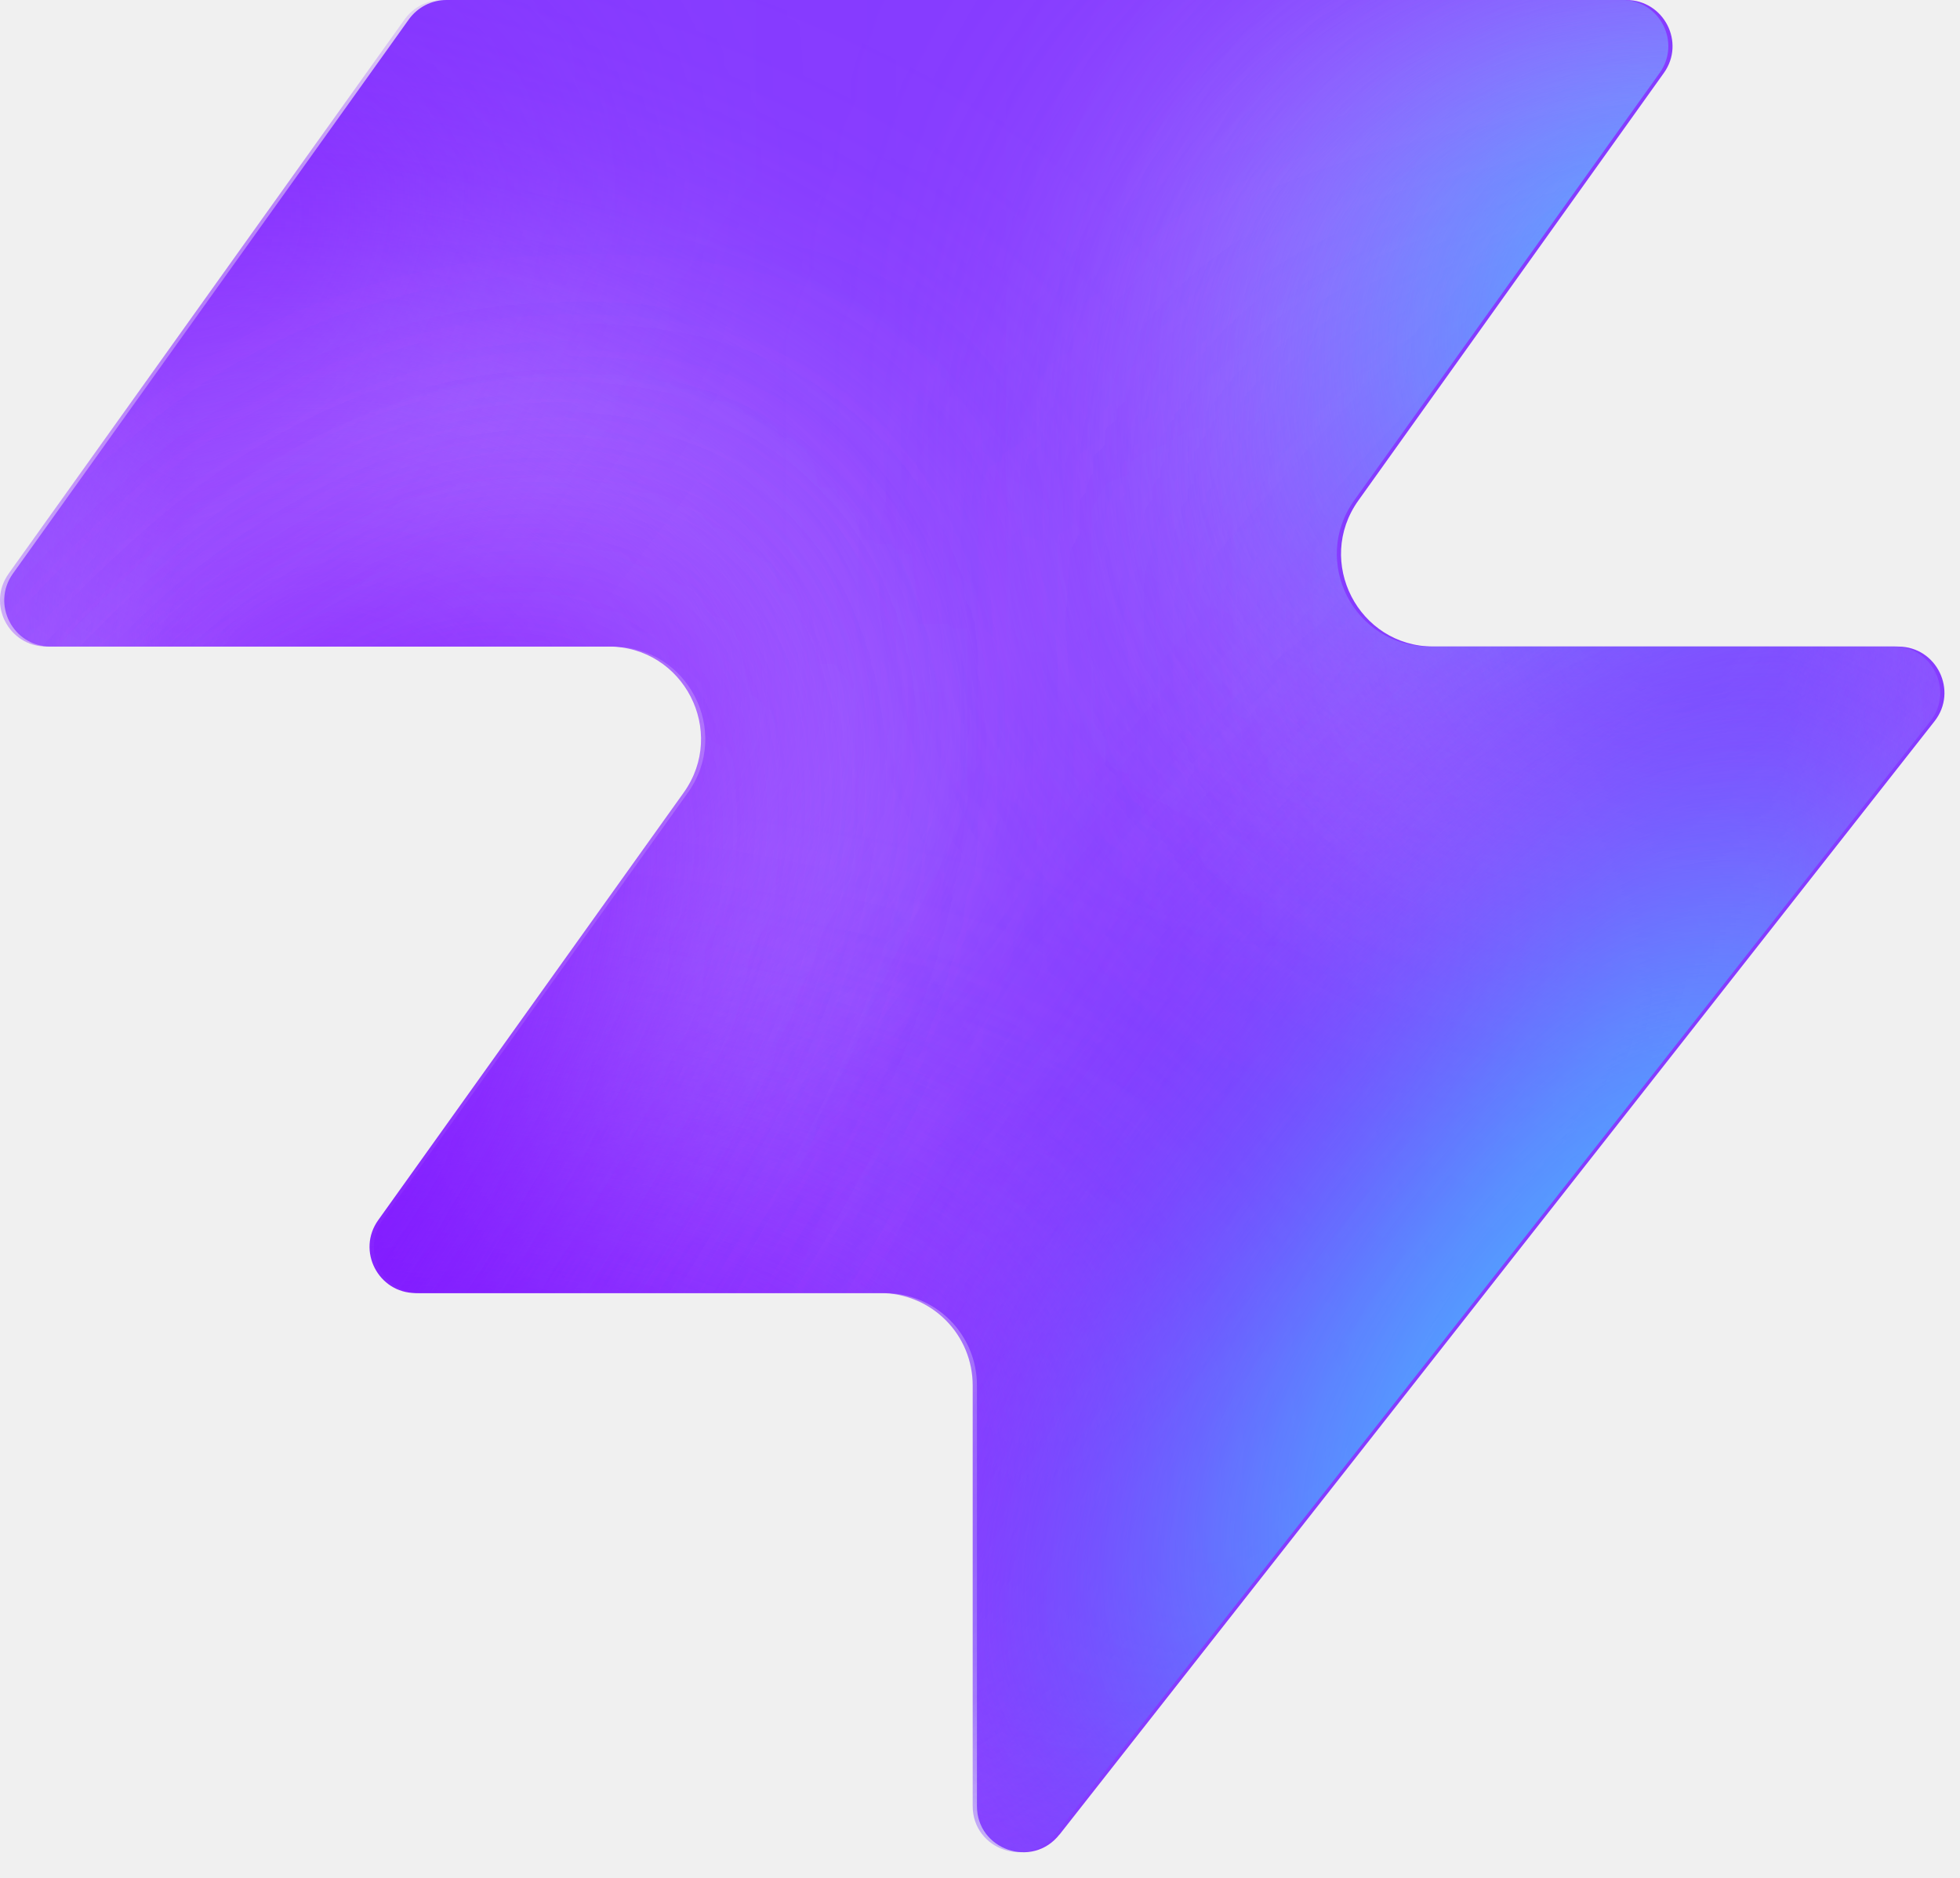
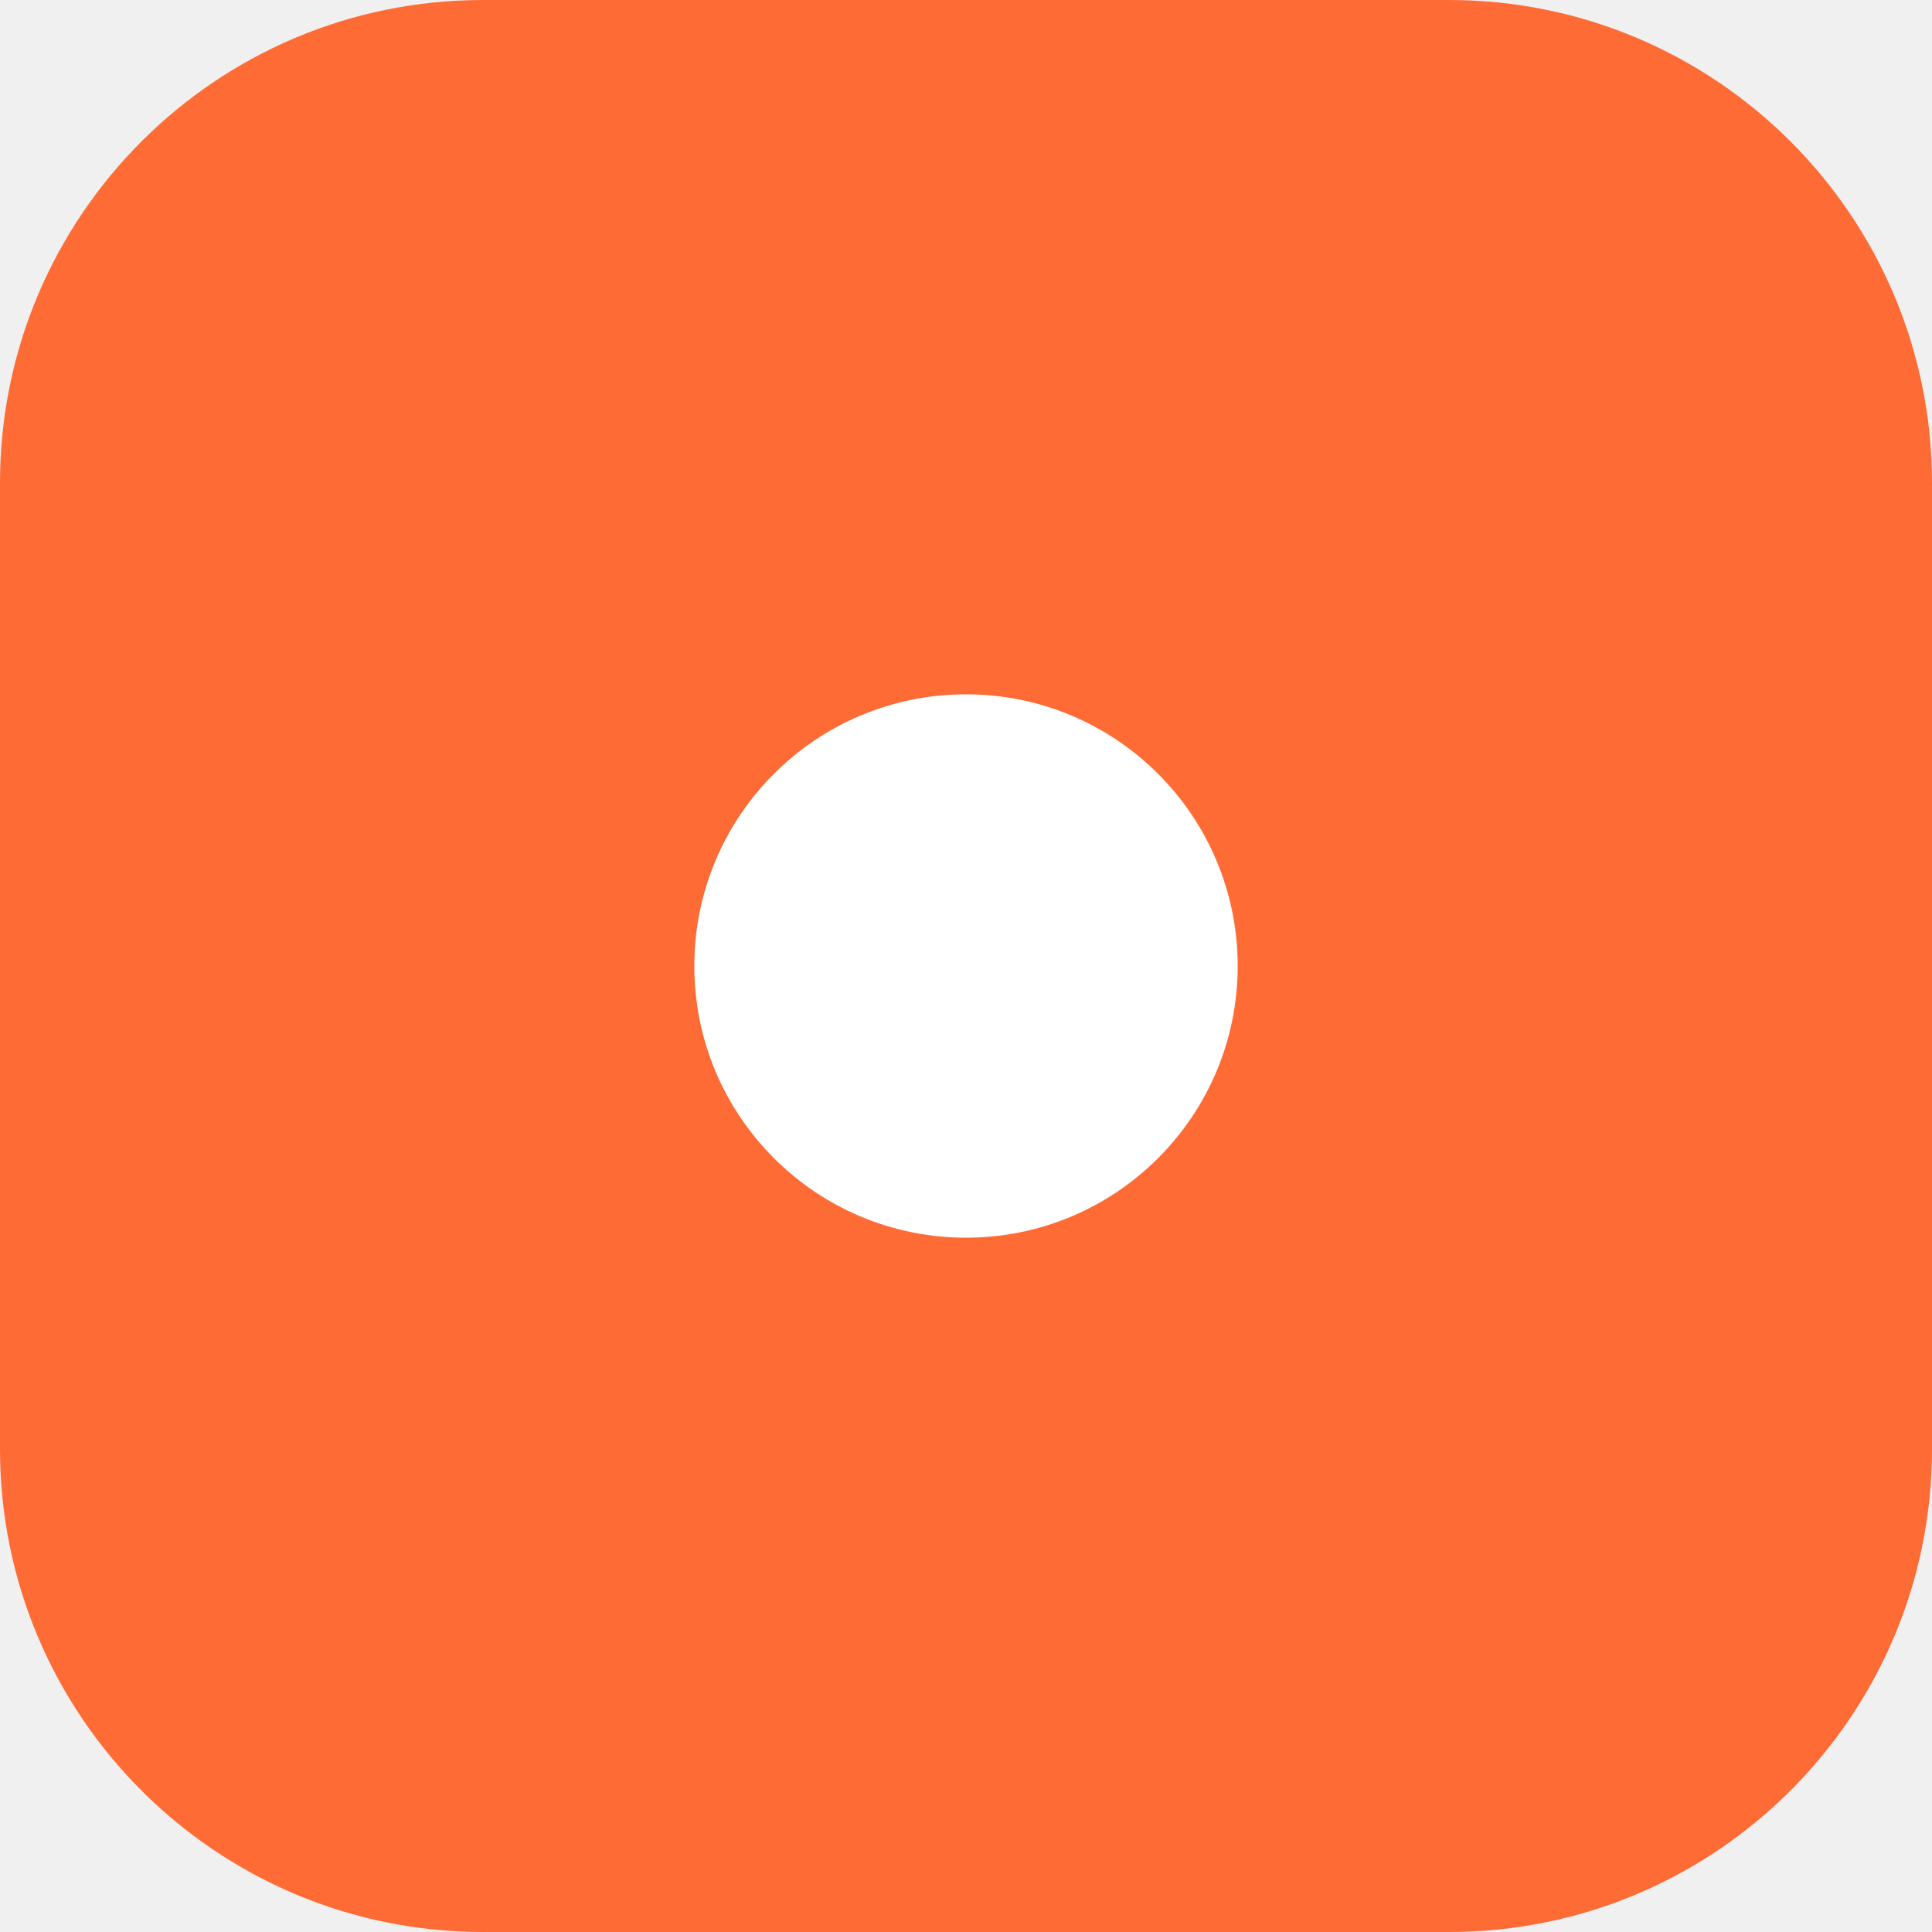
- <svg xmlns="http://www.w3.org/2000/svg" width="48" height="46" fill="none" viewBox="0 0 48 46">
-   <path fill="#863bff" d="M25.946 44.938c-.664.845-2.021.375-2.021-.698V33.937a2.26 2.26 0 0 0-2.262-2.262H10.287c-.92 0-1.456-1.04-.92-1.788l7.48-10.471c1.07-1.497 0-3.578-1.842-3.578H1.237c-.92 0-1.456-1.04-.92-1.788L10.013.474c.214-.297.556-.474.92-.474h28.894c.92 0 1.456 1.04.92 1.788l-7.48 10.471c-1.07 1.498 0 3.579 1.842 3.579h11.377c.943 0 1.473 1.088.89 1.83L25.947 44.94z" style="fill:#863bff;fill:color(display-p3 .525 .23 1);fill-opacity:1" />
-   <mask id="a" width="48" height="46" x="0" y="0" maskUnits="userSpaceOnUse" style="mask-type:alpha">
-     <path fill="#000" d="M25.842 44.938c-.664.844-2.021.375-2.021-.698V33.937a2.26 2.26 0 0 0-2.262-2.262H10.183c-.92 0-1.456-1.04-.92-1.788l7.48-10.471c1.07-1.498 0-3.579-1.842-3.579H1.133c-.92 0-1.456-1.04-.92-1.787L9.91.473c.214-.297.556-.474.92-.474h28.894c.92 0 1.456 1.04.92 1.788l-7.48 10.471c-1.07 1.498 0 3.578 1.842 3.578h11.377c.943 0 1.473 1.088.89 1.832L25.843 44.94z" style="fill:#000;fill-opacity:1" />
-   </mask>
-   <g mask="url(#a)">
-     <g filter="url(#b)">
-       <ellipse cx="5.508" cy="14.704" fill="#ede6ff" rx="5.508" ry="14.704" style="fill:#ede6ff;fill:color(display-p3 .927 .903 1);fill-opacity:1" transform="matrix(.00324 1 1 -.00324 -4.47 31.516)" />
-     </g>
-     <g filter="url(#c)">
-       <ellipse cx="10.399" cy="29.851" fill="#ede6ff" rx="10.399" ry="29.851" style="fill:#ede6ff;fill:color(display-p3 .927 .903 1);fill-opacity:1" transform="matrix(.00324 1 1 -.00324 -39.328 7.883)" />
-     </g>
-     <g filter="url(#d)">
-       <ellipse cx="5.508" cy="30.487" fill="#7e14ff" rx="5.508" ry="30.487" style="fill:#7e14ff;fill:color(display-p3 .492 .077 1);fill-opacity:1" transform="rotate(89.814 -25.913 -14.639)scale(1 -1)" />
-     </g>
-     <g filter="url(#e)">
-       <ellipse cx="5.508" cy="30.599" fill="#7e14ff" rx="5.508" ry="30.599" style="fill:#7e14ff;fill:color(display-p3 .492 .077 1);fill-opacity:1" transform="rotate(89.814 -32.644 -3.334)scale(1 -1)" />
-     </g>
-     <g filter="url(#f)">
-       <ellipse cx="5.508" cy="30.599" fill="#7e14ff" rx="5.508" ry="30.599" style="fill:#7e14ff;fill:color(display-p3 .492 .077 1);fill-opacity:1" transform="matrix(.00324 1 1 -.00324 -34.34 30.47)" />
-     </g>
-     <g filter="url(#g)">
-       <ellipse cx="14.072" cy="22.078" fill="#ede6ff" rx="14.072" ry="22.078" style="fill:#ede6ff;fill:color(display-p3 .927 .903 1);fill-opacity:1" transform="rotate(93.35 24.506 48.493)scale(-1 1)" />
-     </g>
-     <g filter="url(#h)">
-       <ellipse cx="3.47" cy="21.501" fill="#7e14ff" rx="3.47" ry="21.501" style="fill:#7e14ff;fill:color(display-p3 .492 .077 1);fill-opacity:1" transform="rotate(89.009 28.708 47.59)scale(-1 1)" />
-     </g>
-     <g filter="url(#i)">
-       <ellipse cx="3.47" cy="21.501" fill="#7e14ff" rx="3.47" ry="21.501" style="fill:#7e14ff;fill:color(display-p3 .492 .077 1);fill-opacity:1" transform="rotate(89.009 28.708 47.59)scale(-1 1)" />
-     </g>
-     <g filter="url(#j)">
-       <ellipse cx=".387" cy="8.972" fill="#7e14ff" rx="4.407" ry="29.108" style="fill:#7e14ff;fill:color(display-p3 .492 .077 1);fill-opacity:1" transform="rotate(39.51 .387 8.972)" />
-     </g>
-     <g filter="url(#k)">
-       <ellipse cx="47.523" cy="-6.092" fill="#7e14ff" rx="4.407" ry="29.108" style="fill:#7e14ff;fill:color(display-p3 .492 .077 1);fill-opacity:1" transform="rotate(37.892 47.523 -6.092)" />
-     </g>
-     <g filter="url(#l)">
-       <ellipse cx="41.412" cy="6.333" fill="#47bfff" rx="5.971" ry="9.665" style="fill:#47bfff;fill:color(display-p3 .28 .748 1);fill-opacity:1" transform="rotate(37.892 41.412 6.333)" />
-     </g>
-     <g filter="url(#m)">
-       <ellipse cx="-1.879" cy="38.332" fill="#7e14ff" rx="4.407" ry="29.108" style="fill:#7e14ff;fill:color(display-p3 .492 .077 1);fill-opacity:1" transform="rotate(37.892 -1.88 38.332)" />
-     </g>
-     <g filter="url(#n)">
-       <ellipse cx="-1.879" cy="38.332" fill="#7e14ff" rx="4.407" ry="29.108" style="fill:#7e14ff;fill:color(display-p3 .492 .077 1);fill-opacity:1" transform="rotate(37.892 -1.88 38.332)" />
-     </g>
-     <g filter="url(#o)">
-       <ellipse cx="35.651" cy="29.907" fill="#7e14ff" rx="4.407" ry="29.108" style="fill:#7e14ff;fill:color(display-p3 .492 .077 1);fill-opacity:1" transform="rotate(37.892 35.651 29.907)" />
-     </g>
-     <g filter="url(#p)">
-       <ellipse cx="38.418" cy="32.4" fill="#47bfff" rx="5.971" ry="15.297" style="fill:#47bfff;fill:color(display-p3 .28 .748 1);fill-opacity:1" transform="rotate(37.892 38.418 32.4)" />
-     </g>
-   </g>
-   <defs>
-     <filter id="b" width="60.045" height="41.654" x="-19.77" y="16.149" color-interpolation-filters="sRGB" filterUnits="userSpaceOnUse">
-       <feFlood flood-opacity="0" result="BackgroundImageFix" />
-       <feBlend in="SourceGraphic" in2="BackgroundImageFix" result="shape" />
-       <feGaussianBlur result="effect1_foregroundBlur_2002_17158" stdDeviation="7.659" />
-     </filter>
-     <filter id="c" width="90.34" height="51.437" x="-54.613" y="-7.533" color-interpolation-filters="sRGB" filterUnits="userSpaceOnUse">
-       <feFlood flood-opacity="0" result="BackgroundImageFix" />
-       <feBlend in="SourceGraphic" in2="BackgroundImageFix" result="shape" />
-       <feGaussianBlur result="effect1_foregroundBlur_2002_17158" stdDeviation="7.659" />
-     </filter>
-     <filter id="d" width="79.355" height="29.4" x="-49.64" y="2.03" color-interpolation-filters="sRGB" filterUnits="userSpaceOnUse">
-       <feFlood flood-opacity="0" result="BackgroundImageFix" />
-       <feBlend in="SourceGraphic" in2="BackgroundImageFix" result="shape" />
-       <feGaussianBlur result="effect1_foregroundBlur_2002_17158" stdDeviation="4.596" />
-     </filter>
-     <filter id="e" width="79.579" height="29.4" x="-45.045" y="20.029" color-interpolation-filters="sRGB" filterUnits="userSpaceOnUse">
-       <feFlood flood-opacity="0" result="BackgroundImageFix" />
-       <feBlend in="SourceGraphic" in2="BackgroundImageFix" result="shape" />
-       <feGaussianBlur result="effect1_foregroundBlur_2002_17158" stdDeviation="4.596" />
-     </filter>
-     <filter id="f" width="79.579" height="29.4" x="-43.513" y="21.178" color-interpolation-filters="sRGB" filterUnits="userSpaceOnUse">
-       <feFlood flood-opacity="0" result="BackgroundImageFix" />
-       <feBlend in="SourceGraphic" in2="BackgroundImageFix" result="shape" />
-       <feGaussianBlur result="effect1_foregroundBlur_2002_17158" stdDeviation="4.596" />
-     </filter>
-     <filter id="g" width="74.749" height="58.852" x="15.756" y="-17.901" color-interpolation-filters="sRGB" filterUnits="userSpaceOnUse">
-       <feFlood flood-opacity="0" result="BackgroundImageFix" />
-       <feBlend in="SourceGraphic" in2="BackgroundImageFix" result="shape" />
-       <feGaussianBlur result="effect1_foregroundBlur_2002_17158" stdDeviation="7.659" />
-     </filter>
-     <filter id="h" width="61.377" height="25.362" x="23.548" y="2.284" color-interpolation-filters="sRGB" filterUnits="userSpaceOnUse">
-       <feFlood flood-opacity="0" result="BackgroundImageFix" />
-       <feBlend in="SourceGraphic" in2="BackgroundImageFix" result="shape" />
-       <feGaussianBlur result="effect1_foregroundBlur_2002_17158" stdDeviation="4.596" />
-     </filter>
-     <filter id="i" width="61.377" height="25.362" x="23.548" y="2.284" color-interpolation-filters="sRGB" filterUnits="userSpaceOnUse">
-       <feFlood flood-opacity="0" result="BackgroundImageFix" />
-       <feBlend in="SourceGraphic" in2="BackgroundImageFix" result="shape" />
-       <feGaussianBlur result="effect1_foregroundBlur_2002_17158" stdDeviation="4.596" />
-     </filter>
-     <filter id="j" width="56.045" height="63.649" x="-27.636" y="-22.853" color-interpolation-filters="sRGB" filterUnits="userSpaceOnUse">
-       <feFlood flood-opacity="0" result="BackgroundImageFix" />
-       <feBlend in="SourceGraphic" in2="BackgroundImageFix" result="shape" />
-       <feGaussianBlur result="effect1_foregroundBlur_2002_17158" stdDeviation="4.596" />
-     </filter>
-     <filter id="k" width="54.814" height="64.646" x="20.116" y="-38.415" color-interpolation-filters="sRGB" filterUnits="userSpaceOnUse">
-       <feFlood flood-opacity="0" result="BackgroundImageFix" />
-       <feBlend in="SourceGraphic" in2="BackgroundImageFix" result="shape" />
-       <feGaussianBlur result="effect1_foregroundBlur_2002_17158" stdDeviation="4.596" />
-     </filter>
-     <filter id="l" width="33.541" height="35.313" x="24.641" y="-11.323" color-interpolation-filters="sRGB" filterUnits="userSpaceOnUse">
-       <feFlood flood-opacity="0" result="BackgroundImageFix" />
-       <feBlend in="SourceGraphic" in2="BackgroundImageFix" result="shape" />
-       <feGaussianBlur result="effect1_foregroundBlur_2002_17158" stdDeviation="4.596" />
-     </filter>
-     <filter id="m" width="54.814" height="64.646" x="-29.286" y="6.009" color-interpolation-filters="sRGB" filterUnits="userSpaceOnUse">
-       <feFlood flood-opacity="0" result="BackgroundImageFix" />
-       <feBlend in="SourceGraphic" in2="BackgroundImageFix" result="shape" />
-       <feGaussianBlur result="effect1_foregroundBlur_2002_17158" stdDeviation="4.596" />
-     </filter>
-     <filter id="n" width="54.814" height="64.646" x="-29.286" y="6.009" color-interpolation-filters="sRGB" filterUnits="userSpaceOnUse">
-       <feFlood flood-opacity="0" result="BackgroundImageFix" />
-       <feBlend in="SourceGraphic" in2="BackgroundImageFix" result="shape" />
-       <feGaussianBlur result="effect1_foregroundBlur_2002_17158" stdDeviation="4.596" />
-     </filter>
-     <filter id="o" width="54.814" height="64.646" x="8.244" y="-2.416" color-interpolation-filters="sRGB" filterUnits="userSpaceOnUse">
-       <feFlood flood-opacity="0" result="BackgroundImageFix" />
-       <feBlend in="SourceGraphic" in2="BackgroundImageFix" result="shape" />
-       <feGaussianBlur result="effect1_foregroundBlur_2002_17158" stdDeviation="4.596" />
-     </filter>
-     <filter id="p" width="39.409" height="43.623" x="18.713" y="10.588" color-interpolation-filters="sRGB" filterUnits="userSpaceOnUse">
-       <feFlood flood-opacity="0" result="BackgroundImageFix" />
-       <feBlend in="SourceGraphic" in2="BackgroundImageFix" result="shape" />
-       <feGaussianBlur result="effect1_foregroundBlur_2002_17158" stdDeviation="4.596" />
-     </filter>
-   </defs>
+ <svg xmlns="http://www.w3.org/2000/svg" viewBox="0 0 32 32">
+   <rect width="32" height="32" rx="8" fill="#FF6B35" />
+   <circle cx="16" cy="16" r="4.5" fill="#fff" />
</svg>
